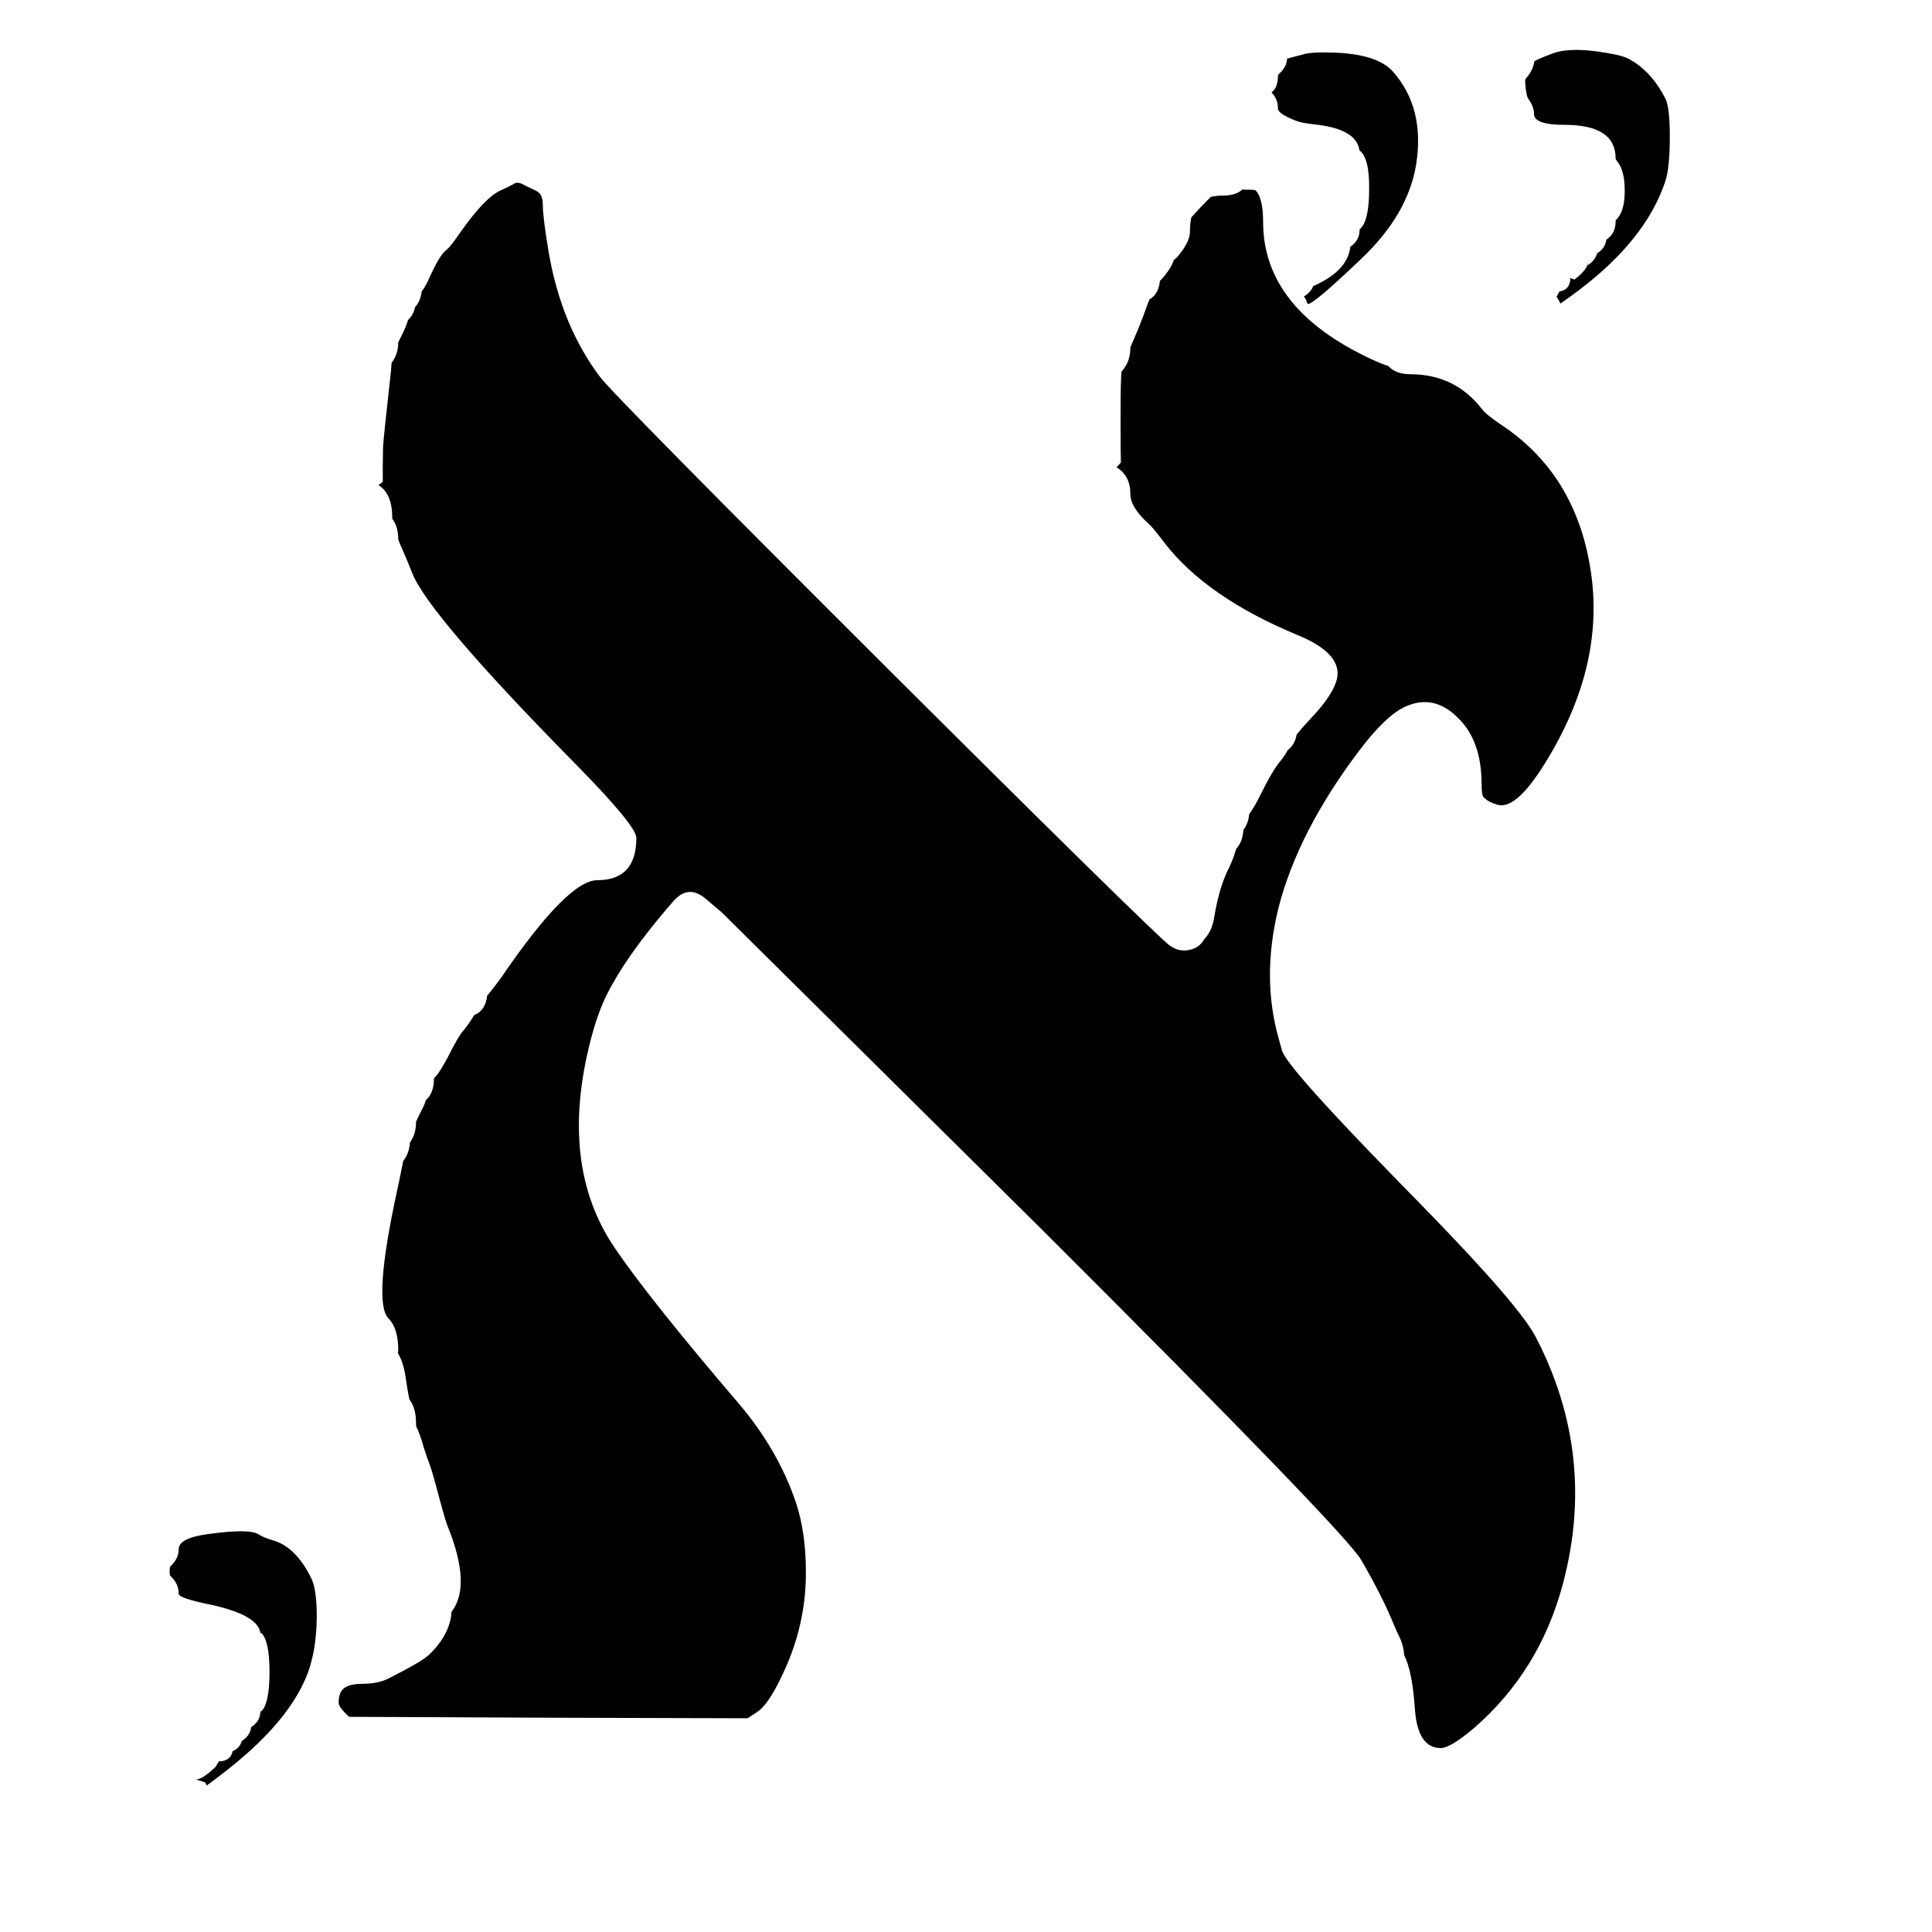
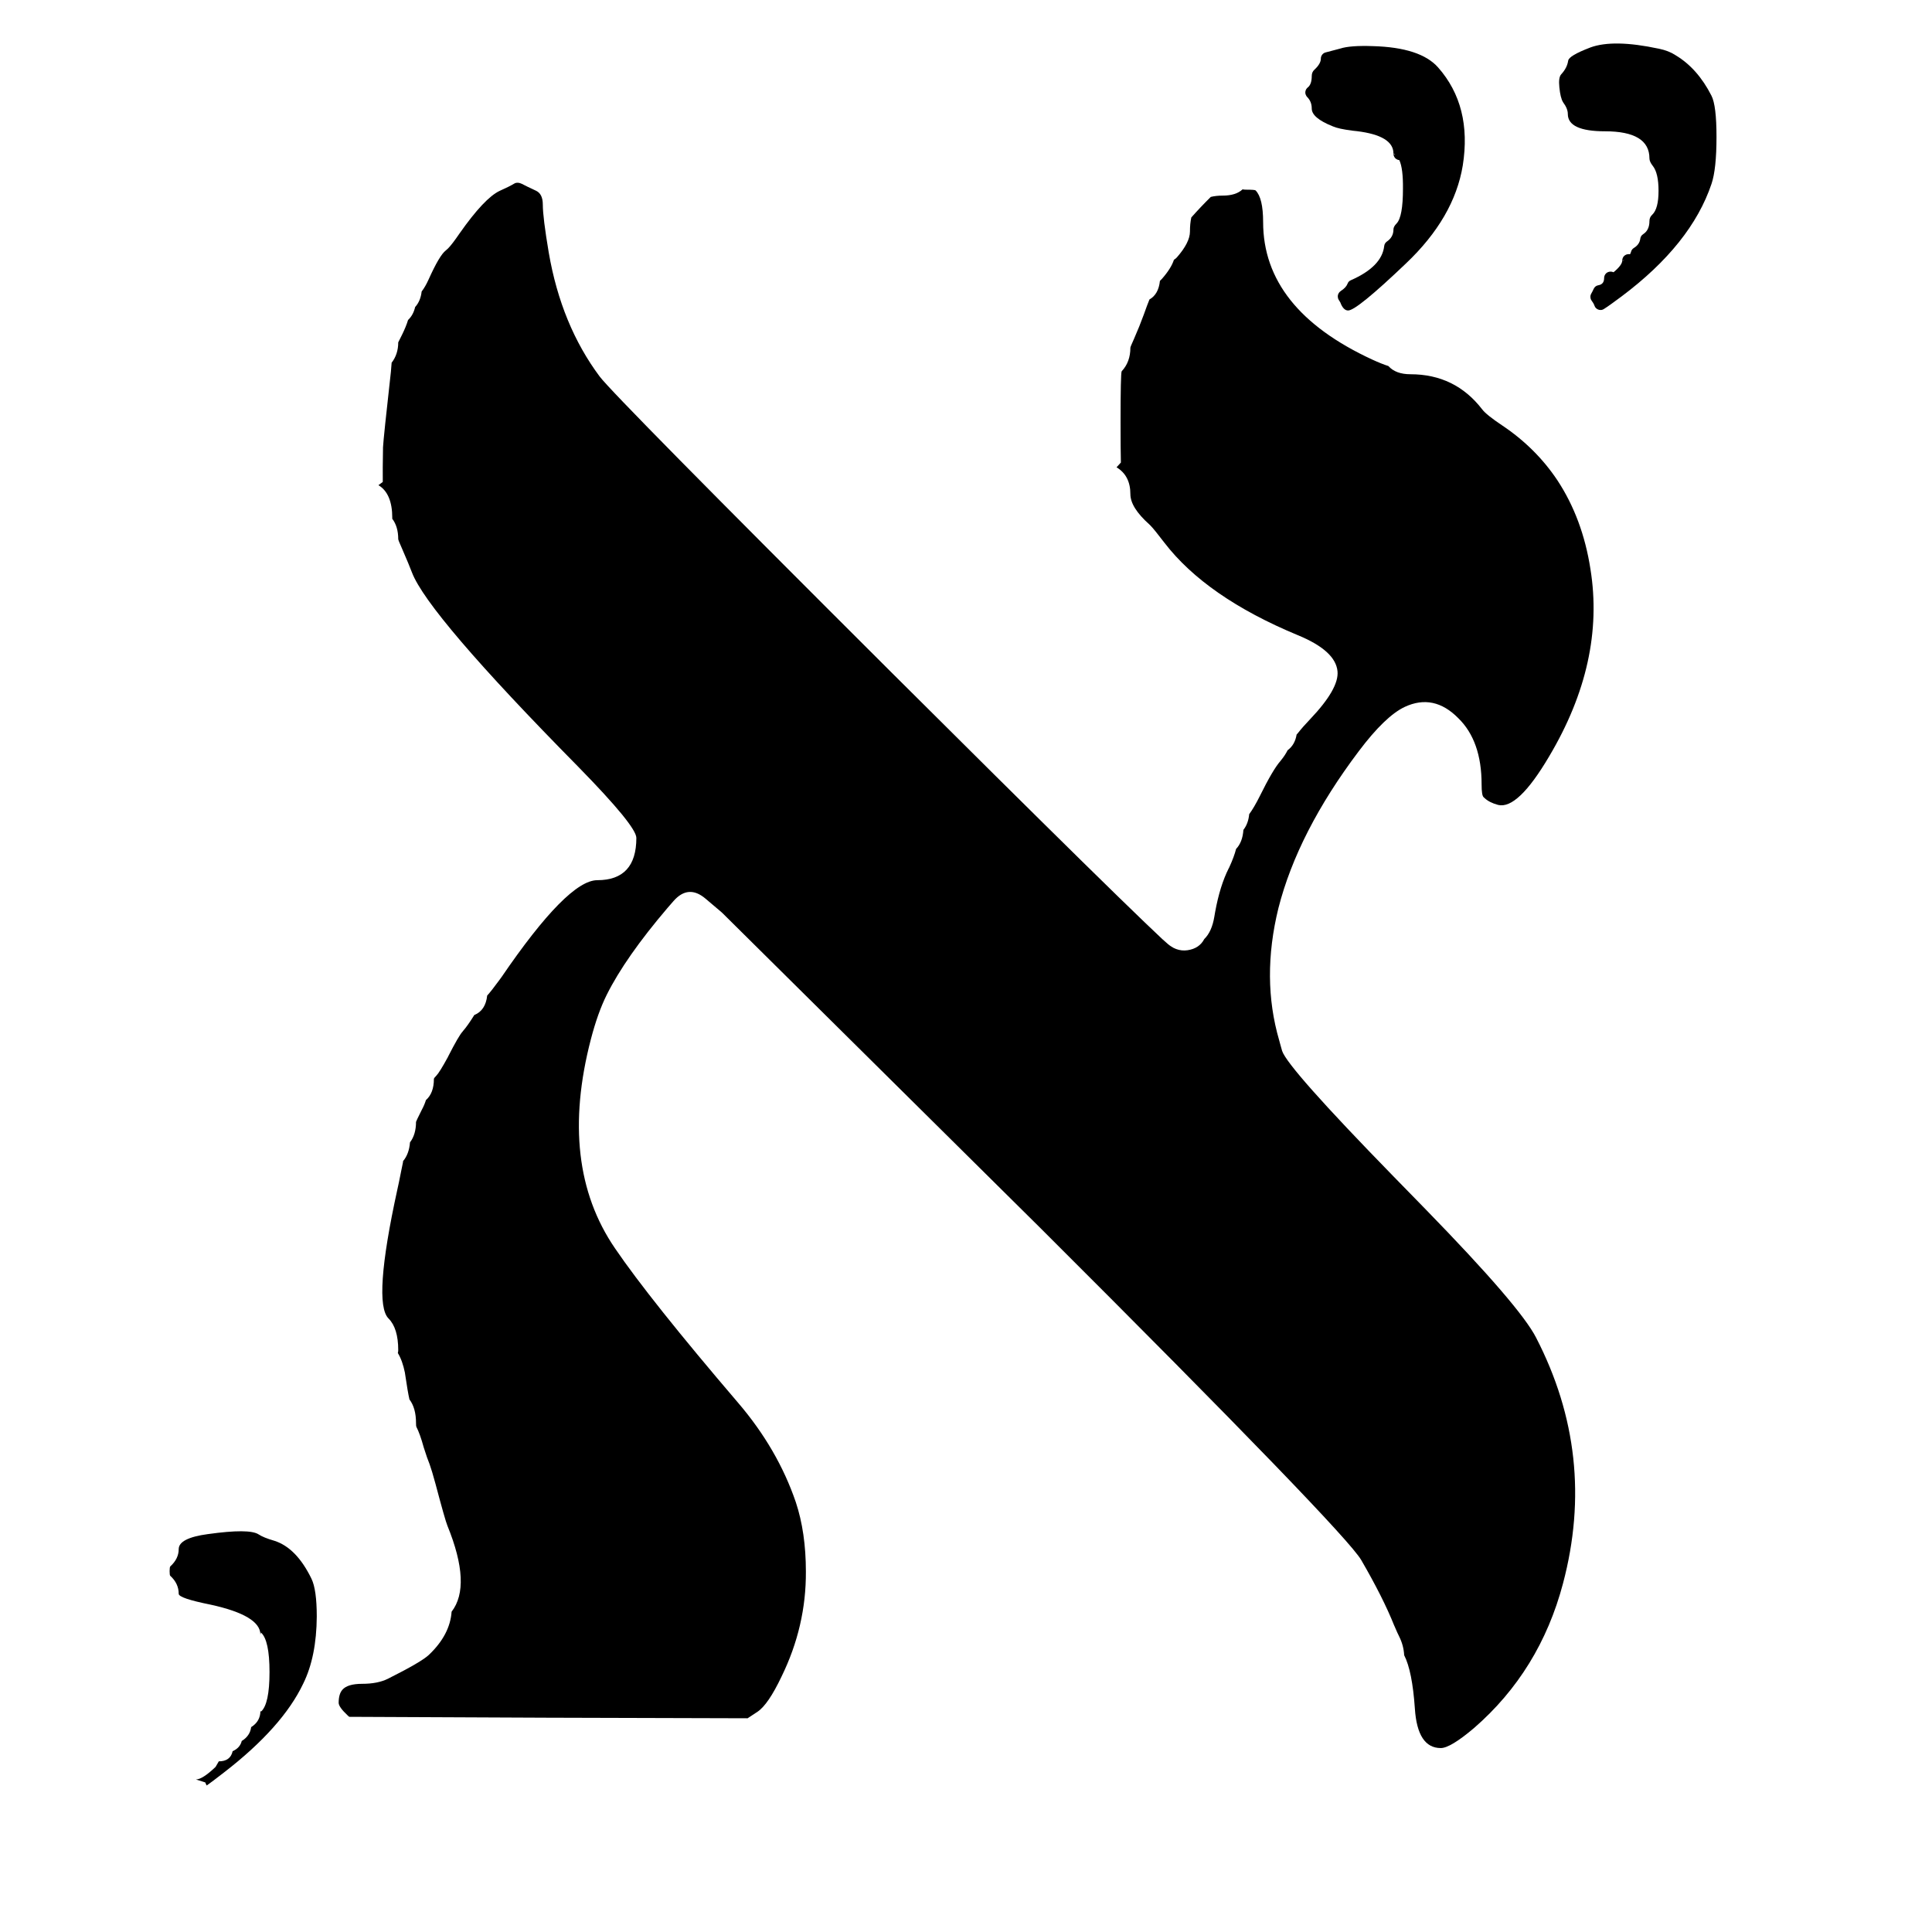
<svg xmlns="http://www.w3.org/2000/svg" width="24" height="24" viewBox="0 0 24 24" data-preserve-overlap="true">
  <path d="M15.436 2.352Q15.453 2.356 15.473 2.356Q15.588 2.356 15.597 2.365Q15.691 2.459 15.691 2.759Q15.691 3.841 17.047 4.467Q17.162 4.52 17.247 4.547Q17.338 4.649 17.521 4.649Q18.076 4.649 18.412 5.085Q18.463 5.153 18.661 5.285Q19.079 5.565 19.347 5.967Q19.66 6.443 19.757 7.069Q19.943 8.222 19.243 9.398Q18.853 10.059 18.61 9.999Q18.501 9.97 18.441 9.913Q18.436 9.908 18.43 9.903Q18.405 9.882 18.405 9.743Q18.405 9.204 18.116 8.922Q17.812 8.613 17.451 8.781Q17.208 8.895 16.879 9.332Q16.122 10.336 15.881 11.281Q15.666 12.155 15.891 12.925Q15.897 12.948 15.907 12.984Q15.919 13.03 15.927 13.055Q15.997 13.267 17.304 14.607L17.713 15.026Q18.885 16.229 19.082 16.617Q19.838 18.081 19.416 19.671Q19.129 20.756 18.31 21.467Q18.017 21.715 17.898 21.715Q17.608 21.715 17.576 21.224Q17.544 20.758 17.443 20.561Q17.437 20.44 17.38 20.327Q17.378 20.322 17.375 20.316Q17.365 20.299 17.324 20.203L17.318 20.19Q17.181 19.847 16.91 19.38Q16.711 19.034 12.927 15.258L8.977 11.345Q8.97 11.337 8.961 11.33L8.765 11.164Q8.551 10.982 8.366 11.194L8.292 11.279Q7.771 11.89 7.538 12.356Q7.426 12.58 7.34 12.91Q6.933 14.473 7.639 15.506Q8.073 16.144 9.17 17.427Q9.661 18.001 9.886 18.661Q10.011 19.037 10.011 19.523Q10.015 20.201 9.708 20.828Q9.543 21.175 9.41 21.264L9.287 21.345L6.8 21.338L4.338 21.327L4.319 21.31Q4.207 21.205 4.207 21.153Q4.207 21.044 4.253 20.991Q4.317 20.917 4.499 20.917Q4.692 20.917 4.819 20.854Q5.236 20.645 5.328 20.557L5.328 20.557Q5.59 20.308 5.61 20.021Q5.861 19.697 5.558 18.953Q5.53 18.886 5.41 18.433Q5.364 18.264 5.336 18.187Q5.332 18.176 5.328 18.166Q5.312 18.131 5.264 17.981Q5.217 17.81 5.172 17.724Q5.168 17.715 5.168 17.678Q5.168 17.491 5.086 17.384Q5.086 17.381 5.085 17.378Q5.066 17.297 5.032 17.067Q5.031 17.06 5.03 17.052Q4.999 16.9 4.942 16.808Q4.947 16.791 4.947 16.772Q4.947 16.499 4.826 16.378Q4.629 16.181 4.936 14.777Q4.952 14.709 4.982 14.555Q4.998 14.475 5.003 14.453Q5.004 14.445 5.006 14.438Q5.007 14.431 5.007 14.424Q5.082 14.335 5.093 14.191Q5.168 14.093 5.168 13.936Q5.168 13.93 5.24 13.786Q5.273 13.725 5.291 13.666Q5.39 13.578 5.39 13.404Q5.39 13.392 5.418 13.365Q5.459 13.324 5.563 13.133Q5.565 13.13 5.566 13.126Q5.699 12.865 5.747 12.814Q5.75 12.811 5.752 12.807Q5.808 12.744 5.89 12.612Q5.891 12.61 5.892 12.609Q6.032 12.552 6.052 12.367Q6.102 12.313 6.203 12.175L6.222 12.149Q6.225 12.145 6.228 12.141Q7.052 10.934 7.42 10.934Q7.905 10.934 7.905 10.409Q7.905 10.262 7.183 9.525Q5.314 7.63 5.117 7.11Q5.084 7.022 4.993 6.812Q4.947 6.71 4.947 6.697Q4.947 6.541 4.872 6.443Q4.873 6.439 4.873 6.434Q4.873 6.13 4.701 6.027L4.755 5.987Q4.753 5.842 4.758 5.556Q4.764 5.44 4.856 4.617L4.865 4.506Q4.947 4.4 4.947 4.253L4.993 4.161Q5.044 4.058 5.069 3.975Q5.134 3.914 5.157 3.814Q5.224 3.741 5.238 3.621Q5.285 3.56 5.325 3.47Q5.46 3.17 5.538 3.111Q5.553 3.099 5.566 3.086Q5.615 3.037 5.71 2.898Q6.017 2.461 6.207 2.371Q6.323 2.32 6.393 2.278Q6.431 2.259 6.483 2.284Q6.535 2.312 6.66 2.37Q6.743 2.41 6.743 2.541Q6.743 2.701 6.817 3.139Q6.972 4.038 7.45 4.678Q7.635 4.923 11.075 8.354Q12.476 9.75 13.44 10.698Q13.944 11.193 14.218 11.456Q14.364 11.596 14.44 11.667Q14.483 11.706 14.508 11.727Q14.529 11.745 14.547 11.756Q14.577 11.777 14.61 11.789Q14.68 11.815 14.753 11.804Q14.899 11.782 14.96 11.665Q15.054 11.574 15.085 11.387L15.095 11.329Q15.154 11.004 15.264 10.786L15.265 10.785Q15.267 10.78 15.27 10.775Q15.331 10.642 15.355 10.546Q15.436 10.461 15.446 10.309Q15.507 10.231 15.518 10.114Q15.578 10.033 15.65 9.889Q15.813 9.559 15.905 9.455Q15.908 9.451 15.911 9.447Q15.964 9.383 15.995 9.32Q16.086 9.253 16.107 9.125Q16.115 9.118 16.122 9.108Q16.184 9.029 16.275 8.934Q16.636 8.554 16.615 8.339Q16.591 8.083 16.121 7.89Q14.984 7.418 14.464 6.741Q14.336 6.573 14.291 6.528Q14.286 6.523 14.28 6.517Q14.042 6.305 14.042 6.138Q14.042 5.908 13.87 5.805L13.924 5.746Q13.92 5.581 13.92 5.254Q13.92 4.637 13.934 4.612Q14.042 4.497 14.042 4.319Q14.042 4.309 14.086 4.212Q14.156 4.053 14.209 3.907Q14.251 3.788 14.279 3.72Q14.392 3.656 14.409 3.489L14.425 3.473Q14.43 3.469 14.434 3.464Q14.549 3.333 14.583 3.227L14.588 3.224Q14.605 3.213 14.619 3.198Q14.782 3.012 14.782 2.877Q14.782 2.778 14.799 2.701Q14.917 2.568 15.041 2.446Q15.106 2.43 15.188 2.43Q15.353 2.43 15.436 2.352Z" />
-   <path d="M18.984 1.226Q18.961 1.19 18.951 1.077Q18.941 0.99 18.952 0.978Q19.042 0.88 19.059 0.768L19.06 0.764Q19.062 0.75 19.282 0.666L19.283 0.665Q19.549 0.567 20.089 0.683Q20.196 0.705 20.27 0.752Q20.272 0.754 20.274 0.755Q20.527 0.907 20.688 1.225Q20.743 1.328 20.743 1.701Q20.743 2.088 20.685 2.259Q20.441 2.985 19.596 3.618Q19.446 3.73 19.383 3.771Q19.368 3.73 19.336 3.687Q19.353 3.659 19.37 3.622Q19.507 3.599 19.507 3.454L19.558 3.473Q19.559 3.472 19.561 3.471Q19.732 3.339 19.732 3.237Q19.732 3.29 19.719 3.298Q19.817 3.236 19.839 3.148Q19.941 3.085 19.955 2.976Q20.07 2.903 20.07 2.746Q20.07 2.734 20.078 2.728Q20.183 2.629 20.183 2.371Q20.183 2.121 20.094 2.01Q20.07 1.98 20.07 1.968Q20.07 1.551 19.438 1.551Q19.056 1.551 19.056 1.416Q19.056 1.324 18.984 1.226Z" />
+   <path d="M19.416 1.268Q19.384 1.216 19.371 1.085Q19.358 0.962 19.394 0.923Q19.467 0.844 19.48 0.756L19.481 0.753Q19.489 0.692 19.753 0.591L19.755 0.59Q20.043 0.484 20.606 0.605Q20.727 0.629 20.813 0.685Q20.814 0.686 20.816 0.687Q21.088 0.85 21.26 1.188Q21.323 1.309 21.323 1.701Q21.323 2.101 21.261 2.284Q21.009 3.034 20.144 3.682Q19.992 3.796 19.925 3.838Q19.912 3.847 19.896 3.85Q19.881 3.852 19.865 3.849Q19.849 3.845 19.836 3.836Q19.823 3.827 19.815 3.814Q19.81 3.806 19.807 3.797Q19.797 3.768 19.772 3.735Q19.758 3.716 19.757 3.692Q19.755 3.669 19.767 3.648Q19.782 3.622 19.798 3.587Q19.816 3.55 19.857 3.543Q19.927 3.531 19.927 3.454Q19.927 3.438 19.933 3.423Q19.939 3.408 19.95 3.397Q19.961 3.386 19.976 3.38Q19.991 3.374 20.007 3.374Q20.022 3.374 20.036 3.379L20.044 3.382Q20.152 3.292 20.152 3.237Q20.152 3.221 20.158 3.206Q20.164 3.191 20.175 3.18Q20.187 3.169 20.201 3.163Q20.216 3.157 20.232 3.157Q20.241 3.157 20.249 3.158Q20.257 3.144 20.261 3.129Q20.269 3.097 20.297 3.08Q20.367 3.037 20.376 2.966Q20.381 2.929 20.412 2.909Q20.49 2.859 20.49 2.746Q20.49 2.699 20.524 2.668Q20.603 2.594 20.603 2.371Q20.603 2.15 20.531 2.06Q20.49 2.008 20.49 1.968Q20.49 1.631 19.938 1.631Q19.476 1.631 19.476 1.416Q19.476 1.35 19.419 1.273Q19.417 1.271 19.416 1.268ZM20.168 3.237Q20.172 3.234 20.176 3.231L20.152 3.237Z" />
  <path d="M2.583 19.057 2.584 19.057Q3.098 18.985 3.213 19.061Q3.273 19.101 3.408 19.14Q3.682 19.227 3.869 19.611Q3.935 19.747 3.935 20.081Q3.932 20.579 3.767 20.914Q3.509 21.457 2.784 22.017Q2.631 22.136 2.568 22.18Q2.558 22.165 2.55 22.142L2.434 22.105Q2.514 22.105 2.676 21.951Q2.677 21.95 2.678 21.949L2.718 21.88Q2.862 21.88 2.89 21.754Q2.982 21.713 3.003 21.627Q3.106 21.564 3.12 21.455Q3.235 21.383 3.235 21.253L3.242 21.263Q3.348 21.169 3.348 20.771Q3.348 20.374 3.241 20.279L3.235 20.306Q3.235 20.069 2.618 19.934Q2.22 19.854 2.22 19.799Q2.22 19.671 2.115 19.575Q2.107 19.569 2.107 19.517Q2.107 19.466 2.116 19.458Q2.22 19.363 2.22 19.244Q2.22 19.106 2.583 19.057Z" />
-   <path d="M16.173 0.68 16.17 0.681Q16.277 0.643 16.551 0.653Q17.107 0.668 17.304 0.89Q17.703 1.342 17.592 2.043Q17.49 2.666 16.91 3.215Q16.321 3.777 16.247 3.777Q16.242 3.777 16.223 3.721L16.198 3.683Q16.286 3.627 16.313 3.554Q16.741 3.367 16.774 3.066Q16.89 2.987 16.89 2.85Q16.89 2.848 16.905 2.833Q16.907 2.831 16.908 2.83Q17.008 2.724 17.008 2.346Q17.012 1.958 16.887 1.867Q16.89 1.869 16.89 1.909Q16.89 1.887 16.887 1.867L16.887 1.867L16.887 1.866Q16.849 1.594 16.305 1.543Q16.152 1.524 16.088 1.496Q16.085 1.495 16.083 1.494Q15.875 1.411 15.875 1.348Q15.875 1.228 15.795 1.149Q15.875 1.086 15.875 0.945Q15.875 0.93 15.883 0.924Q15.988 0.828 15.988 0.728Z" />
+   <path d="M16.65 0.603Q16.774 0.563 17.054 0.573Q17.644 0.589 17.864 0.837Q18.288 1.317 18.171 2.056Q18.064 2.705 17.465 3.273Q16.853 3.857 16.747 3.857Q16.687 3.857 16.65 3.757L16.631 3.726Q16.622 3.713 16.62 3.697Q16.617 3.681 16.62 3.666Q16.624 3.65 16.633 3.637Q16.642 3.624 16.655 3.616L16.655 3.615Q16.72 3.574 16.739 3.526Q16.75 3.494 16.781 3.481Q17.166 3.312 17.195 3.057Q17.199 3.021 17.229 3Q17.31 2.945 17.31 2.85Q17.31 2.815 17.349 2.776Q17.349 2.775 17.35 2.775Q17.428 2.692 17.428 2.346Q17.431 2.093 17.383 1.989Q17.371 1.988 17.359 1.983Q17.345 1.977 17.333 1.966Q17.322 1.954 17.316 1.94Q17.31 1.925 17.31 1.909Q17.31 1.893 17.308 1.879L17.308 1.878L17.308 1.878Q17.278 1.668 16.798 1.623L16.796 1.622Q16.63 1.602 16.555 1.569Q16.554 1.568 16.553 1.568Q16.295 1.465 16.295 1.348Q16.295 1.262 16.239 1.206Q16.228 1.195 16.222 1.18Q16.215 1.166 16.215 1.15Q16.215 1.134 16.221 1.119Q16.227 1.104 16.238 1.093Q16.242 1.089 16.246 1.086Q16.295 1.047 16.295 0.945Q16.295 0.895 16.329 0.865Q16.408 0.792 16.408 0.728Q16.408 0.701 16.425 0.679Q16.441 0.658 16.468 0.651ZM17.31 1.909 17.333 1.925Q17.325 1.918 17.319 1.909H17.31Z" />
</svg>
